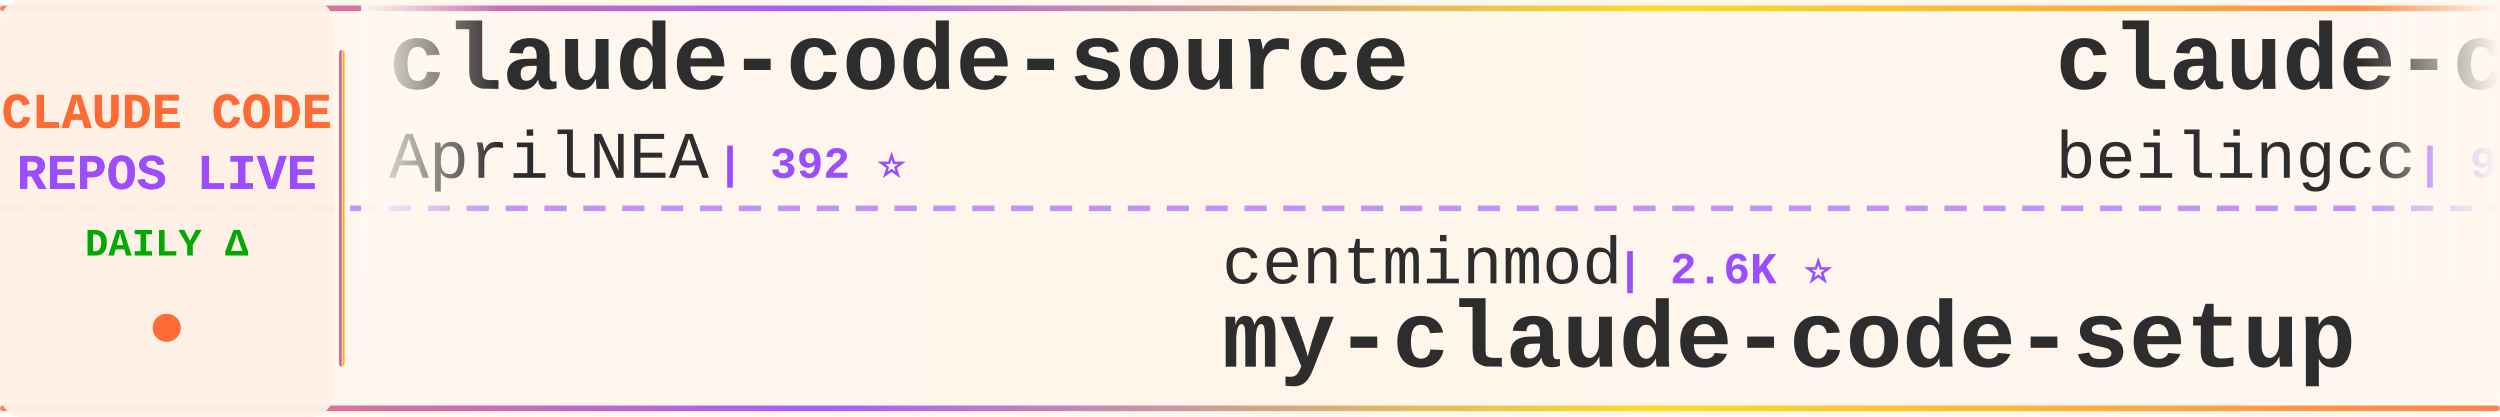
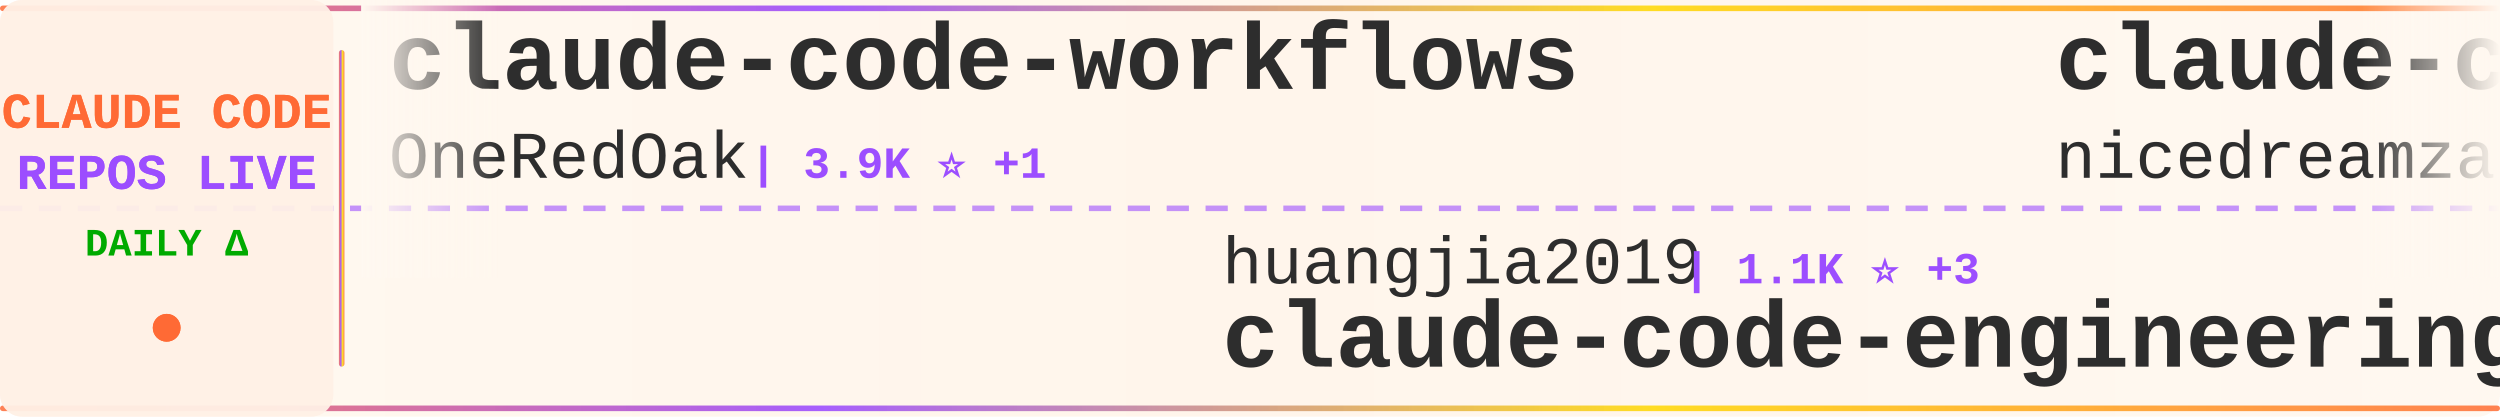
<svg xmlns="http://www.w3.org/2000/svg" width="900" height="150">
  <defs>
    <linearGradient id="tickerBg" x1="0%" y1="0%" x2="100%" y2="0%">
      <stop offset="0%" style="stop-color:#fff8f0;stop-opacity:0.98" />
      <stop offset="50%" style="stop-color:#fff5eb;stop-opacity:1" />
      <stop offset="100%" style="stop-color:#fff8f0;stop-opacity:0.98" />
    </linearGradient>
    <linearGradient id="borderGrad" x1="0%" y1="0%" x2="100%" y2="0%">
      <stop offset="0%" style="stop-color:#FF6B35;stop-opacity:0.85">
        <animate attributeName="stop-opacity" values="0.85;1;0.85" dur="2s" repeatCount="indefinite" />
      </stop>
      <stop offset="33%" style="stop-color:#9C4EFF;stop-opacity:0.9">
        <animate attributeName="stop-opacity" values="0.9;1;0.9" dur="2.2s" repeatCount="indefinite" />
      </stop>
      <stop offset="66%" style="stop-color:#FFD700;stop-opacity:0.85">
        <animate attributeName="stop-opacity" values="0.85;1;0.85" dur="1.8s" repeatCount="indefinite" />
      </stop>
      <stop offset="100%" style="stop-color:#FF6B35;stop-opacity:0.85">
        <animate attributeName="stop-opacity" values="0.85;1;0.85" dur="2s" repeatCount="indefinite" />
      </stop>
    </linearGradient>
    <filter id="textGlow">
      <feGaussianBlur stdDeviation="0.15" result="coloredBlur" />
      <feMerge>
        <feMergeNode in="coloredBlur" />
        <feMergeNode in="SourceGraphic" />
      </feMerge>
    </filter>
    <filter id="metricGlow">
      <feGaussianBlur stdDeviation="0.2" result="coloredBlur" />
      <feMerge>
        <feMergeNode in="coloredBlur" />
        <feMergeNode in="SourceGraphic" />
      </feMerge>
    </filter>
    <linearGradient id="leftFade" x1="0%" y1="0%" x2="100%" y2="0%">
      <stop offset="0%" style="stop-color:#fff8f0;stop-opacity:1" />
      <stop offset="100%" style="stop-color:#fff8f0;stop-opacity:0" />
    </linearGradient>
    <linearGradient id="rightFade" x1="0%" y1="0%" x2="100%" y2="0%">
      <stop offset="0%" style="stop-color:#fff8f0;stop-opacity:0" />
      <stop offset="100%" style="stop-color:#fff8f0;stop-opacity:1" />
    </linearGradient>
  </defs>
  <rect width="900" height="150" fill="url(#tickerBg)" rx="8" />
  <rect x="0" y="2" width="900" height="2" fill="url(#borderGrad)" rx="1" />
  <rect x="0" y="146" width="900" height="2" fill="url(#borderGrad)" rx="1" />
  <line x1="0" y1="75" x2="900" y2="75" stroke="#9C4EFF" stroke-width="2" stroke-dasharray="8 6" opacity="0.6" />
  <rect x="0" y="0" width="120" height="150" fill="#fff0e6" opacity="0.95" rx="8" />
  <text x="60" y="46" font-family="'Courier New', monospace" font-size="18" font-weight="bold" fill="#FF6B35" text-anchor="middle" filter="url(#textGlow)">
    CLAUDE CODE
  </text>
  <text x="60" y="68" font-family="'Courier New', monospace" font-size="18" font-weight="bold" fill="#9C4EFF" text-anchor="middle" filter="url(#textGlow)">
    REPOS LIVE
  </text>
  <text x="60" y="92" font-family="'Courier New', monospace" font-size="14" font-weight="bold" fill="#00aa00" text-anchor="middle">
    DAILY Δ
  </text>
  <circle cx="60" cy="118" r="5" fill="#FF6B35" filter="url(#metricGlow)">
    <animate attributeName="r" values="4;6;4" dur="1.5s" repeatCount="indefinite" />
    <animate attributeName="opacity" values="0.6;1;0.6" dur="1.5s" repeatCount="indefinite" />
  </circle>
  <rect x="122" y="18" width="2" height="114" fill="url(#borderGrad)" rx="1" />
  <clipPath id="tickerClip">
    <rect x="130" y="0" width="770" height="150" />
  </clipPath>
  <g clip-path="url(#tickerClip)">
    <g id="tickerItems">
      <animateTransform attributeName="transform" attributeType="XML" type="translate" from="0 0" to="-3000 0" dur="54s" repeatCount="indefinite" />
      <g transform="translate(0, 0)">
-         <text x="140" y="32" font-family="'Courier New', monospace" font-size="34" font-weight="bold" fill="#2d2d2d">claude-code-source</text>
-         <text x="140" y="64" font-family="'Courier New', monospace" font-size="24" font-weight="normal" fill="#2d2d2d" opacity="1.0">AprilNEA</text>
-         <text x="258" y="64" font-family="'Courier New', monospace" font-size="16" font-weight="bold" fill="#9C4EFF"> | 392 ⭐</text>
+         <text x="140" y="32" font-family="'Courier New', monospace" font-size="34" font-weight="bold" fill="#2d2d2d">claude-code-workflows</text>
+         <text x="140" y="64" font-family="'Courier New', monospace" font-size="24" font-weight="normal" fill="#2d2d2d" opacity="1.0">OneRedOak</text>
+         <text x="270" y="64" font-family="'Courier New', monospace" font-size="16" font-weight="bold" fill="#9C4EFF"> | 3.9K ⭐ +1</text>
      </g>
      <g transform="translate(300, 0)">
-         <text x="140" y="102" font-family="'Courier New', monospace" font-size="24" font-weight="normal" fill="#2d2d2d" opacity="1.0">centminmod</text>
-         <text x="282" y="102" font-family="'Courier New', monospace" font-size="16" font-weight="bold" fill="#9C4EFF"> | 2.6K ⭐</text>
-         <text x="140" y="132" font-family="'Courier New', monospace" font-size="34" font-weight="bold" fill="#2d2d2d">my-claude-code-setup</text>
+         <text x="140" y="102" font-family="'Courier New', monospace" font-size="24" font-weight="normal" fill="#2d2d2d" opacity="1.0">huangjia2019</text>
+         <text x="306" y="102" font-family="'Courier New', monospace" font-size="16" font-weight="bold" fill="#9C4EFF"> | 1.1K ⭐ +3</text>
+         <text x="140" y="132" font-family="'Courier New', monospace" font-size="34" font-weight="bold" fill="#2d2d2d">claude-code-engineering</text>
      </g>
      <g transform="translate(600, 0)">
-         <text x="140" y="32" font-family="'Courier New', monospace" font-size="34" font-weight="bold" fill="#2d2d2d">claude-code</text>
-         <text x="140" y="64" font-family="'Courier New', monospace" font-size="24" font-weight="normal" fill="#2d2d2d" opacity="1.0">beilingcc</text>
-         <text x="270" y="64" font-family="'Courier New', monospace" font-size="16" font-weight="bold" fill="#9C4EFF"> | 93 ⭐</text>
+         <text x="140" y="32" font-family="'Courier New', monospace" font-size="34" font-weight="bold" fill="#2d2d2d">claude-code-local</text>
+         <text x="140" y="64" font-family="'Courier New', monospace" font-size="24" font-weight="normal" fill="#2d2d2d" opacity="1.0">nicedreamzapp</text>
+         <text x="318" y="64" font-family="'Courier New', monospace" font-size="16" font-weight="bold" fill="#9C4EFF"> | 3.3K ⭐ +3</text>
      </g>
      <g transform="translate(900, 0)">
        <text x="140" y="102" font-family="'Courier New', monospace" font-size="24" font-weight="normal" fill="#2d2d2d" opacity="1.0">jqueryscript</text>
        <text x="306" y="102" font-family="'Courier New', monospace" font-size="16" font-weight="bold" fill="#9C4EFF"> | 508 ⭐</text>
        <text x="140" y="132" font-family="'Courier New', monospace" font-size="34" font-weight="bold" fill="#2d2d2d">awesome-claude-code</text>
      </g>
      <g transform="translate(1200, 0)">
-         <text x="140" y="32" font-family="'Courier New', monospace" font-size="34" font-weight="bold" fill="#2d2d2d">claude-code-hub</text>
-         <text x="140" y="64" font-family="'Courier New', monospace" font-size="24" font-weight="normal" fill="#2d2d2d" opacity="1.0">ding113</text>
-         <text x="246" y="64" font-family="'Courier New', monospace" font-size="16" font-weight="bold" fill="#9C4EFF"> | 3.3K ⭐ +1</text>
+         <text x="140" y="32" font-family="'Courier New', monospace" font-size="34" font-weight="bold" fill="#2d2d2d">claude-code-security-rev...</text>
+         <text x="140" y="64" font-family="'Courier New', monospace" font-size="24" font-weight="normal" fill="#2d2d2d" opacity="1.0">anthropics</text>
+         <text x="282" y="64" font-family="'Courier New', monospace" font-size="16" font-weight="bold" fill="#9C4EFF"> | 6.1K ⭐ +3</text>
      </g>
      <g transform="translate(1500, 0)">
-         <text x="140" y="102" font-family="'Courier New', monospace" font-size="24" font-weight="normal" fill="#2d2d2d" opacity="1.0">shareAI-lab</text>
-         <text x="294" y="102" font-family="'Courier New', monospace" font-size="16" font-weight="bold" fill="#9C4EFF"> | 75.8K ⭐ +16</text>
-         <text x="140" y="132" font-family="'Courier New', monospace" font-size="34" font-weight="bold" fill="#2d2d2d">learn-claude-code</text>
+         <text x="140" y="102" font-family="'Courier New', monospace" font-size="24" font-weight="normal" fill="#2d2d2d" opacity="1.0">AprilNEA</text>
+         <text x="258" y="102" font-family="'Courier New', monospace" font-size="16" font-weight="bold" fill="#9C4EFF"> | 392 ⭐</text>
+         <text x="140" y="132" font-family="'Courier New', monospace" font-size="34" font-weight="bold" fill="#2d2d2d">claude-code-source</text>
      </g>
      <g transform="translate(1800, 0)">
-         <text x="140" y="32" font-family="'Courier New', monospace" font-size="34" font-weight="bold" fill="#2d2d2d">claude_codex_bridge</text>
-         <text x="140" y="64" font-family="'Courier New', monospace" font-size="24" font-weight="normal" fill="#2d2d2d" opacity="1.0">SeemSeam</text>
-         <text x="258" y="64" font-family="'Courier New', monospace" font-size="16" font-weight="bold" fill="#9C4EFF"> | 3.5K ⭐</text>
+         <text x="140" y="32" font-family="'Courier New', monospace" font-size="34" font-weight="bold" fill="#2d2d2d">claude-code-telegram</text>
+         <text x="140" y="64" font-family="'Courier New', monospace" font-size="24" font-weight="normal" fill="#2d2d2d" opacity="1.0">RichardAtCT</text>
+         <text x="294" y="64" font-family="'Courier New', monospace" font-size="16" font-weight="bold" fill="#9C4EFF"> | 2.8K ⭐ -1</text>
      </g>
      <g transform="translate(2100, 0)">
-         <text x="140" y="102" font-family="'Courier New', monospace" font-size="24" font-weight="normal" fill="#2d2d2d" opacity="1.0">digitalsamba</text>
-         <text x="306" y="102" font-family="'Courier New', monospace" font-size="16" font-weight="bold" fill="#9C4EFF"> | 2.0K ⭐ +1</text>
-         <text x="140" y="132" font-family="'Courier New', monospace" font-size="34" font-weight="bold" fill="#2d2d2d">claude-code-video-toolki...</text>
+         <text x="140" y="102" font-family="'Courier New', monospace" font-size="24" font-weight="normal" fill="#2d2d2d" opacity="1.0">repowise-dev</text>
+         <text x="306" y="102" font-family="'Courier New', monospace" font-size="16" font-weight="bold" fill="#9C4EFF"> | 1.2K ⭐</text>
+         <text x="140" y="132" font-family="'Courier New', monospace" font-size="34" font-weight="bold" fill="#2d2d2d">claude-code-prompts</text>
      </g>
      <g transform="translate(2400, 0)">
-         <text x="140" y="32" font-family="'Courier New', monospace" font-size="34" font-weight="bold" fill="#2d2d2d">claude-code-router</text>
-         <text x="140" y="64" font-family="'Courier New', monospace" font-size="24" font-weight="normal" fill="#2d2d2d" opacity="1.0">musistudio</text>
-         <text x="282" y="64" font-family="'Courier New', monospace" font-size="16" font-weight="bold" fill="#9C4EFF"> | 37.0K ⭐ +4</text>
+         <text x="140" y="32" font-family="'Courier New', monospace" font-size="34" font-weight="bold" fill="#2d2d2d">oh-my-claudecode</text>
+         <text x="140" y="64" font-family="'Courier New', monospace" font-size="24" font-weight="normal" fill="#2d2d2d" opacity="1.0">Yeachan-Heo</text>
+         <text x="294" y="64" font-family="'Courier New', monospace" font-size="16" font-weight="bold" fill="#9C4EFF"> | 38.9K ⭐ +8</text>
      </g>
      <g transform="translate(2700, 0)">
-         <text x="140" y="102" font-family="'Courier New', monospace" font-size="24" font-weight="normal" fill="#2d2d2d" opacity="1.0">KPR111</text>
-         <text x="234" y="102" font-family="'Courier New', monospace" font-size="16" font-weight="bold" fill="#9C4EFF"> | 18 ⭐</text>
-         <text x="140" y="132" font-family="'Courier New', monospace" font-size="34" font-weight="bold" fill="#2d2d2d">Claude-Code</text>
+         <text x="140" y="102" font-family="'Courier New', monospace" font-size="24" font-weight="normal" fill="#2d2d2d" opacity="1.0">krusemediallc</text>
+         <text x="318" y="102" font-family="'Courier New', monospace" font-size="16" font-weight="bold" fill="#9C4EFF"> | 1.5K ⭐ +1</text>
+         <text x="140" y="132" font-family="'Courier New', monospace" font-size="34" font-weight="bold" fill="#2d2d2d">arcads-claude-code</text>
      </g>
      <g transform="translate(3000, 0)">
-         <text x="140" y="32" font-family="'Courier New', monospace" font-size="34" font-weight="bold" fill="#2d2d2d">claude-code-source</text>
-         <text x="140" y="64" font-family="'Courier New', monospace" font-size="24" font-weight="normal" fill="#2d2d2d" opacity="1.0">AprilNEA</text>
-         <text x="258" y="64" font-family="'Courier New', monospace" font-size="16" font-weight="bold" fill="#9C4EFF"> | 392 ⭐</text>
+         <text x="140" y="32" font-family="'Courier New', monospace" font-size="34" font-weight="bold" fill="#2d2d2d">claude-code-workflows</text>
+         <text x="140" y="64" font-family="'Courier New', monospace" font-size="24" font-weight="normal" fill="#2d2d2d" opacity="1.0">OneRedOak</text>
+         <text x="270" y="64" font-family="'Courier New', monospace" font-size="16" font-weight="bold" fill="#9C4EFF"> | 3.9K ⭐ +1</text>
      </g>
      <g transform="translate(3300, 0)">
-         <text x="140" y="102" font-family="'Courier New', monospace" font-size="24" font-weight="normal" fill="#2d2d2d" opacity="1.0">centminmod</text>
-         <text x="282" y="102" font-family="'Courier New', monospace" font-size="16" font-weight="bold" fill="#9C4EFF"> | 2.6K ⭐</text>
-         <text x="140" y="132" font-family="'Courier New', monospace" font-size="34" font-weight="bold" fill="#2d2d2d">my-claude-code-setup</text>
+         <text x="140" y="102" font-family="'Courier New', monospace" font-size="24" font-weight="normal" fill="#2d2d2d" opacity="1.0">huangjia2019</text>
+         <text x="306" y="102" font-family="'Courier New', monospace" font-size="16" font-weight="bold" fill="#9C4EFF"> | 1.1K ⭐ +3</text>
+         <text x="140" y="132" font-family="'Courier New', monospace" font-size="34" font-weight="bold" fill="#2d2d2d">claude-code-engineering</text>
      </g>
      <g transform="translate(3600, 0)">
-         <text x="140" y="32" font-family="'Courier New', monospace" font-size="34" font-weight="bold" fill="#2d2d2d">claude-code</text>
-         <text x="140" y="64" font-family="'Courier New', monospace" font-size="24" font-weight="normal" fill="#2d2d2d" opacity="1.0">beilingcc</text>
-         <text x="270" y="64" font-family="'Courier New', monospace" font-size="16" font-weight="bold" fill="#9C4EFF"> | 93 ⭐</text>
+         <text x="140" y="32" font-family="'Courier New', monospace" font-size="34" font-weight="bold" fill="#2d2d2d">claude-code-local</text>
+         <text x="140" y="64" font-family="'Courier New', monospace" font-size="24" font-weight="normal" fill="#2d2d2d" opacity="1.0">nicedreamzapp</text>
+         <text x="318" y="64" font-family="'Courier New', monospace" font-size="16" font-weight="bold" fill="#9C4EFF"> | 3.3K ⭐ +3</text>
      </g>
      <g transform="translate(3900, 0)">
        <text x="140" y="102" font-family="'Courier New', monospace" font-size="24" font-weight="normal" fill="#2d2d2d" opacity="1.0">jqueryscript</text>
        <text x="306" y="102" font-family="'Courier New', monospace" font-size="16" font-weight="bold" fill="#9C4EFF"> | 508 ⭐</text>
        <text x="140" y="132" font-family="'Courier New', monospace" font-size="34" font-weight="bold" fill="#2d2d2d">awesome-claude-code</text>
      </g>
    </g>
  </g>
  <rect x="130" y="0" width="50" height="100" fill="url(#leftFade)" />
  <rect x="850" y="0" width="50" height="100" fill="url(#rightFade)" />
</svg>
